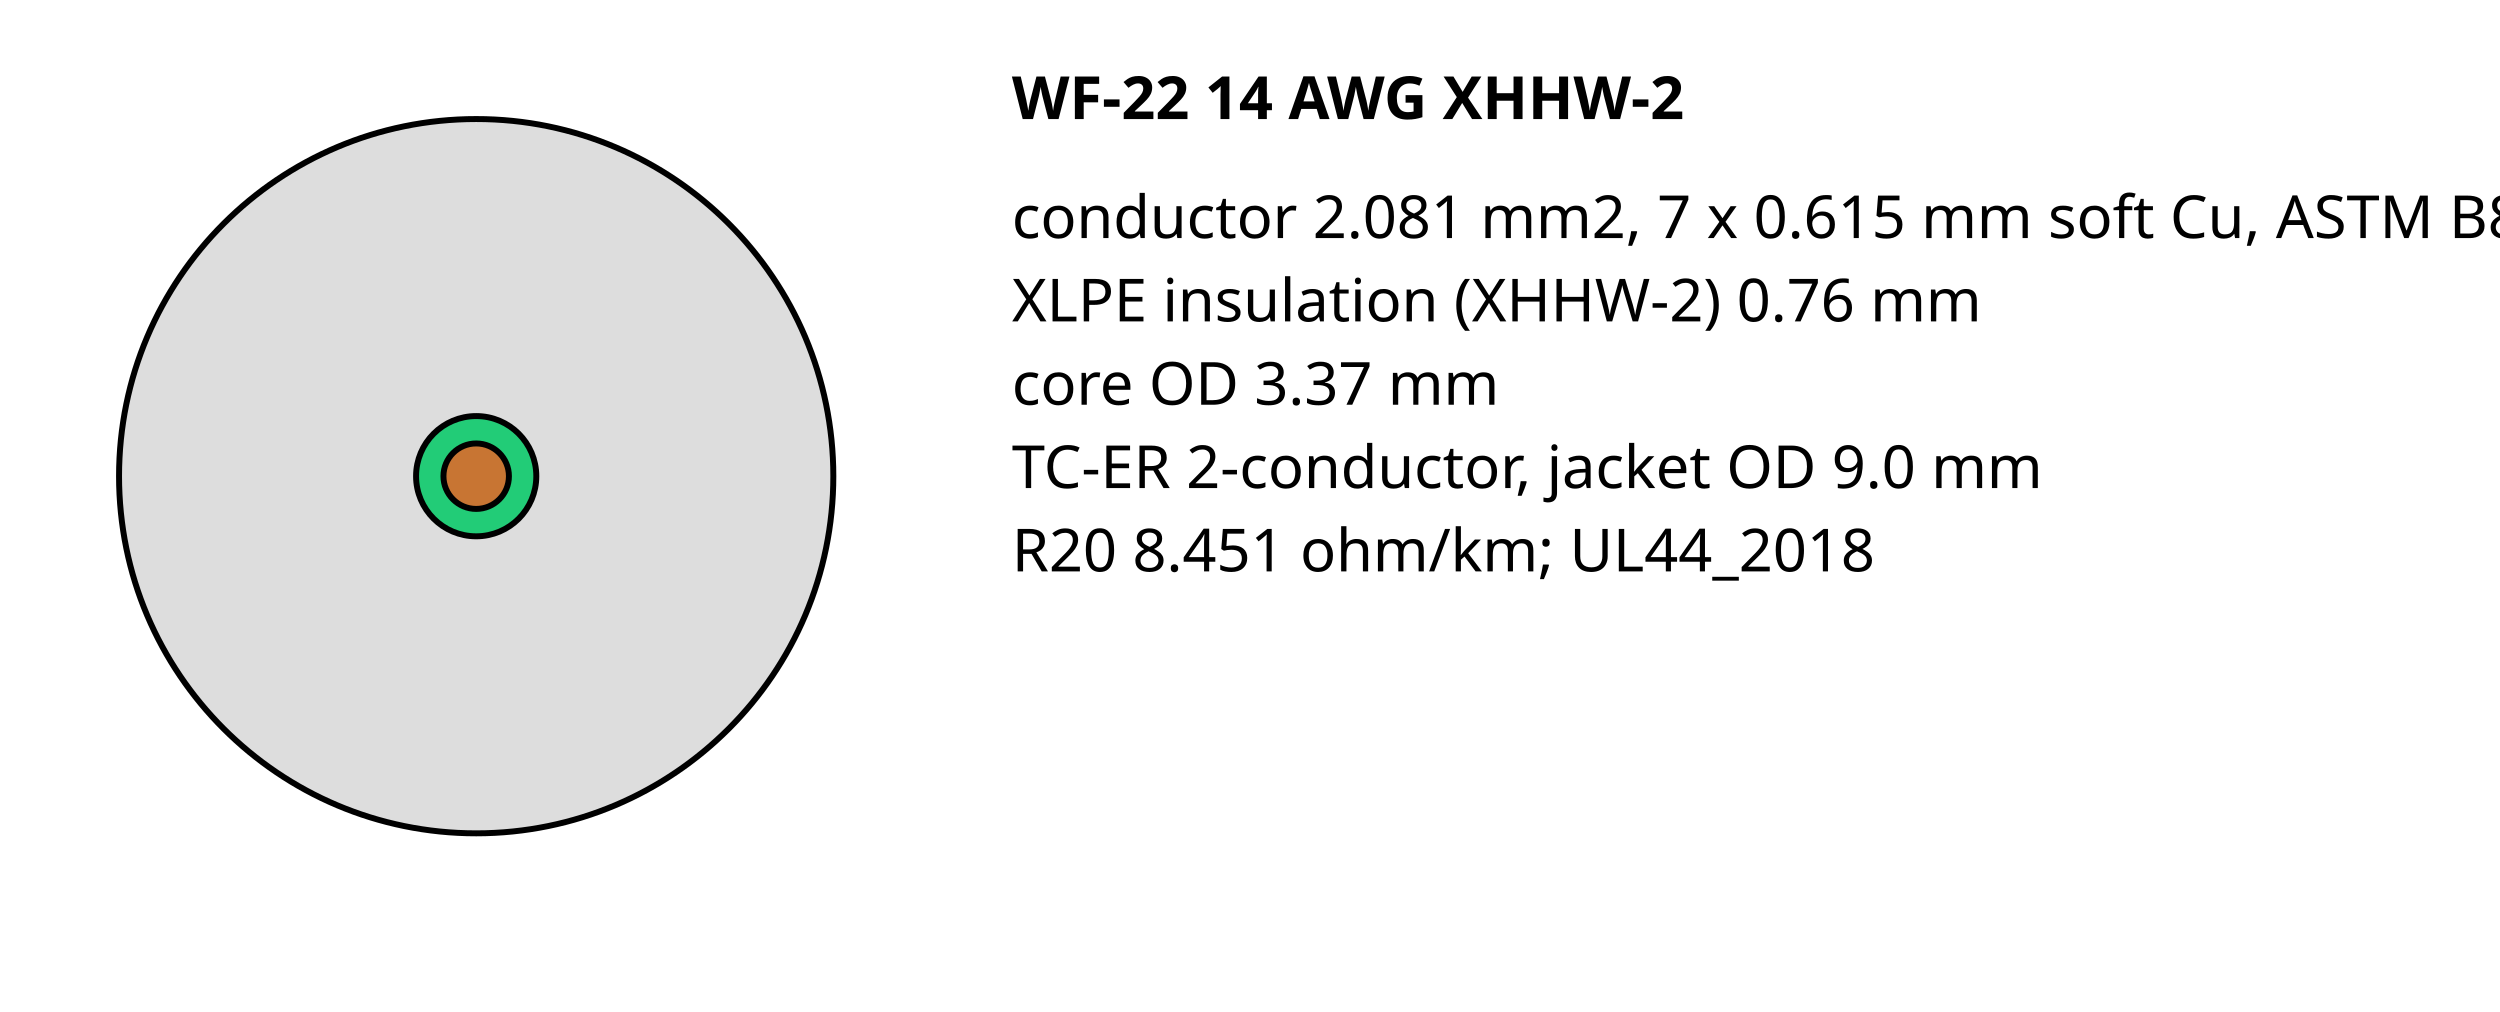
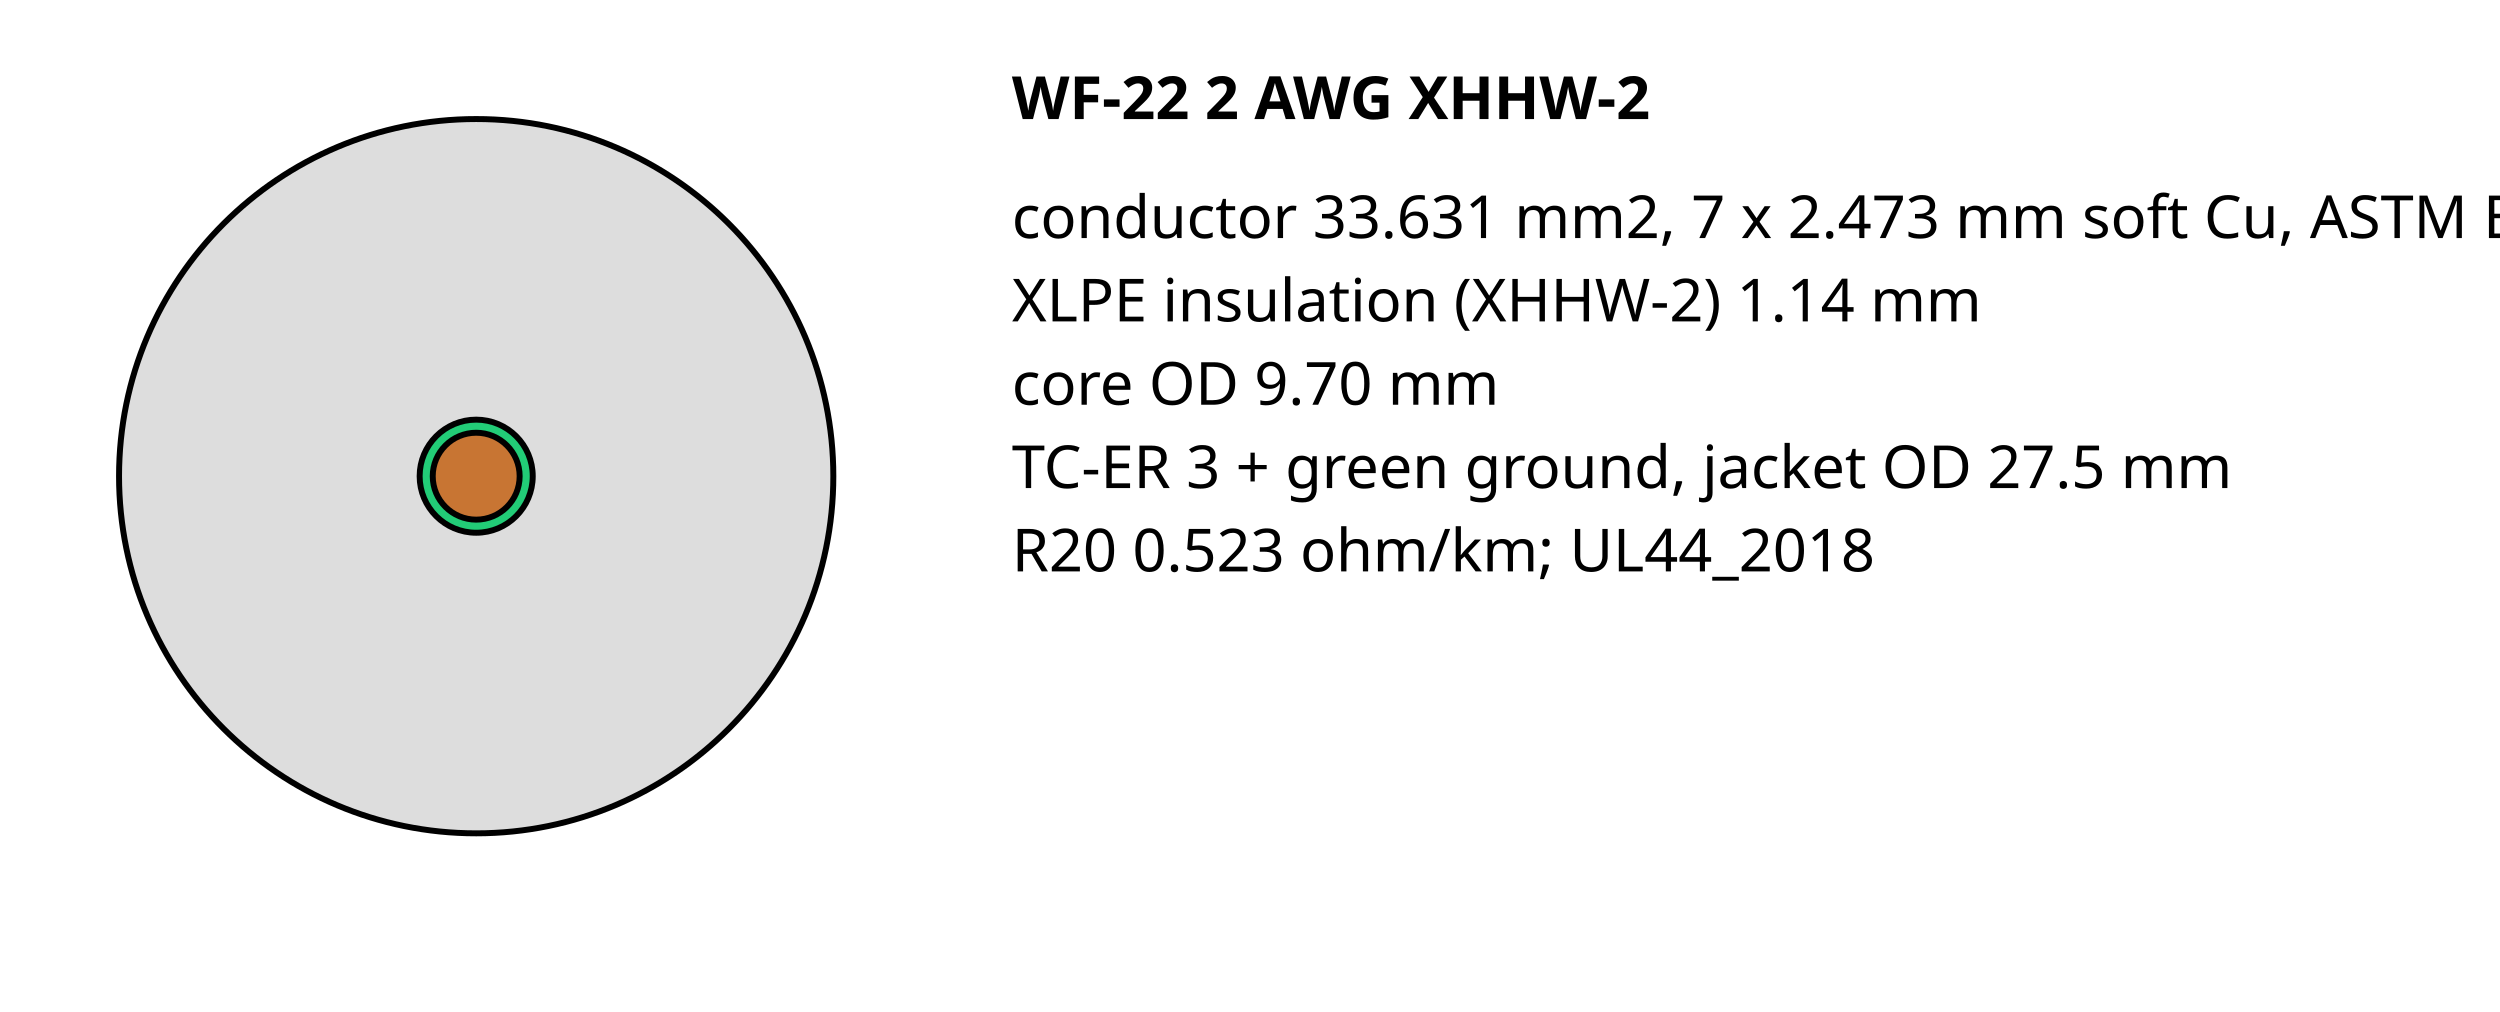
<svg xmlns="http://www.w3.org/2000/svg" width="420" height="170" font-family="sans-serif" font-size="10">
-   <text x="170" y="20" font-weight="bold">WF-22 14 AWG XHHW-2</text>
+   <text x="170" y="20" font-weight="bold">WF-22 2 AWG XHHW-2</text>
  <circle cx="80" cy="80" r="60.0" fill="#ddd" stroke="#000" />
-   <circle cx="80" cy="80" r="10.1" fill="#2c7" stroke="#000" />
-   <circle cx="80" cy="80" r="5.5" fill="#c87533" stroke="#000" />
-   <text x="170" y="40">conductor 2.081 mm2, 7 x 0.615 mm soft Cu, ASTM B8 class B</text>
-   <text x="170" y="54">XLPE insulation (XHHW-2) 0.76 mm</text>
-   <text x="170" y="68">core OD 3.37 mm</text>
-   <text x="170" y="82">TC-ER 2-conductor, jacket OD 9.0 mm</text>
-   <text x="170" y="96">R20 8.451 ohm/km; UL44_2018</text>
+   <circle cx="80" cy="80" r="9.5" fill="#2c7" stroke="#000" />
+   <circle cx="80" cy="80" r="7.3" fill="#c87533" stroke="#000" />
+   <text x="170" y="40">conductor 33.631 mm2, 7 x 2.473 mm soft Cu, ASTM B8 class B</text>
+   <text x="170" y="54">XLPE insulation (XHHW-2) 1.14 mm</text>
+   <text x="170" y="68">core OD 9.70 mm</text>
+   <text x="170" y="82">TC-ER 3 + green ground, jacket OD 27.5 mm</text>
+   <text x="170" y="96">R20 0.523 ohm/km; UL44_2018</text>
</svg>
